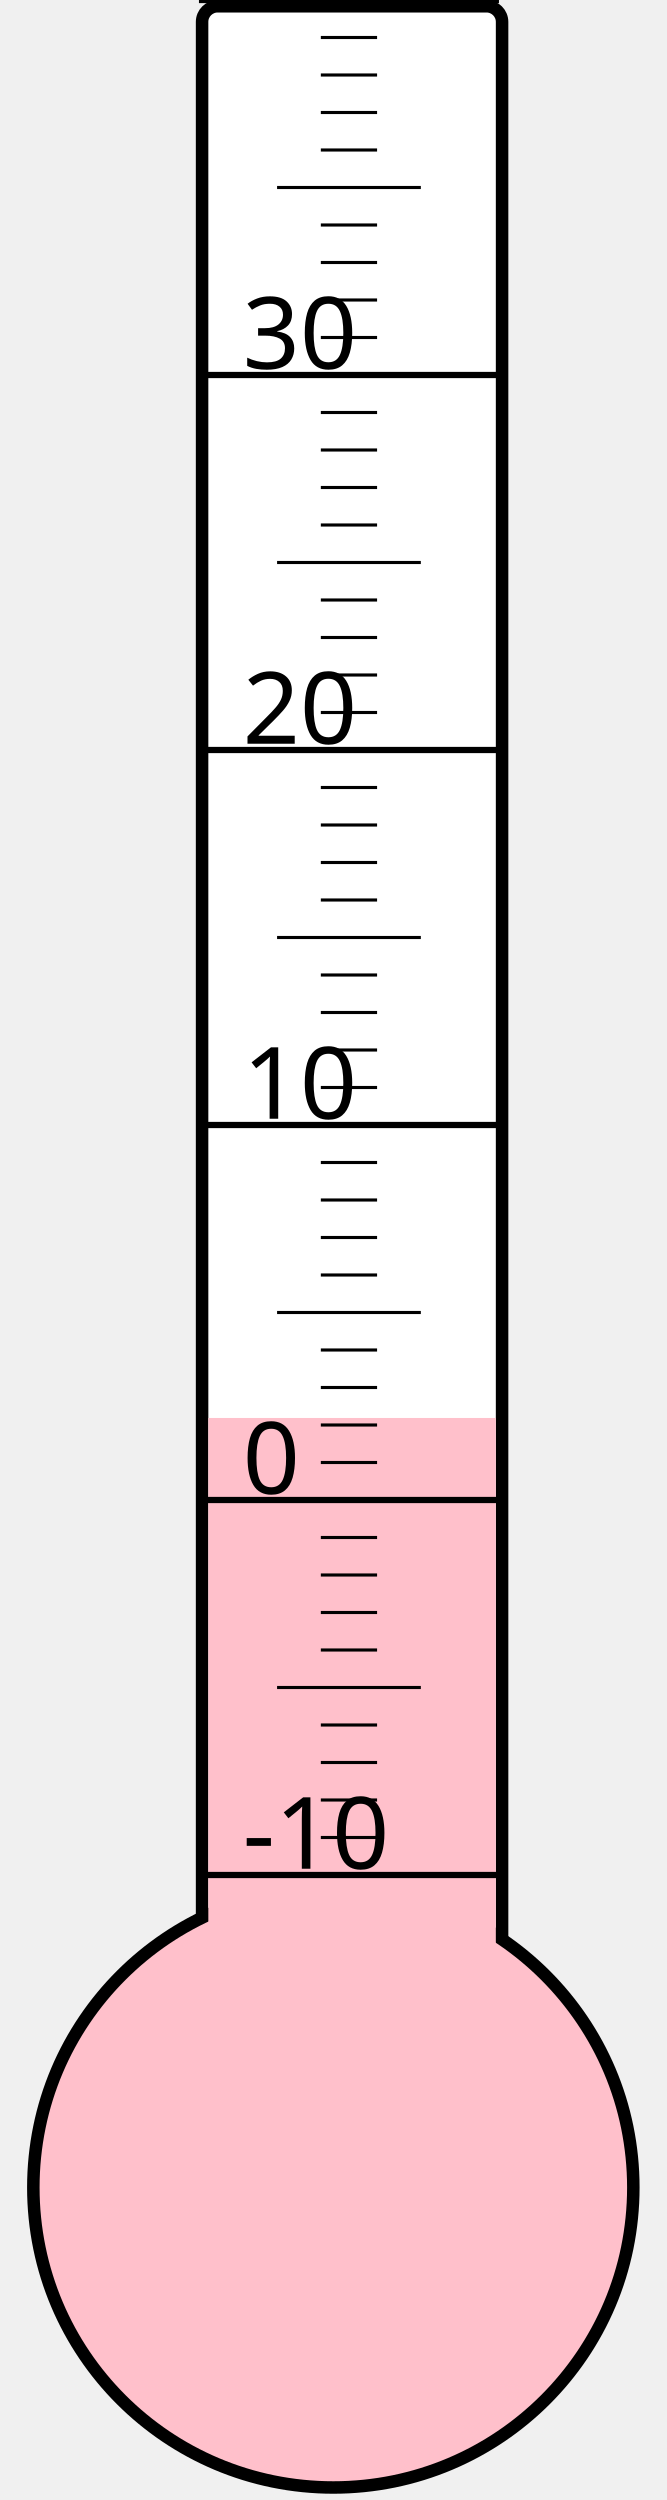
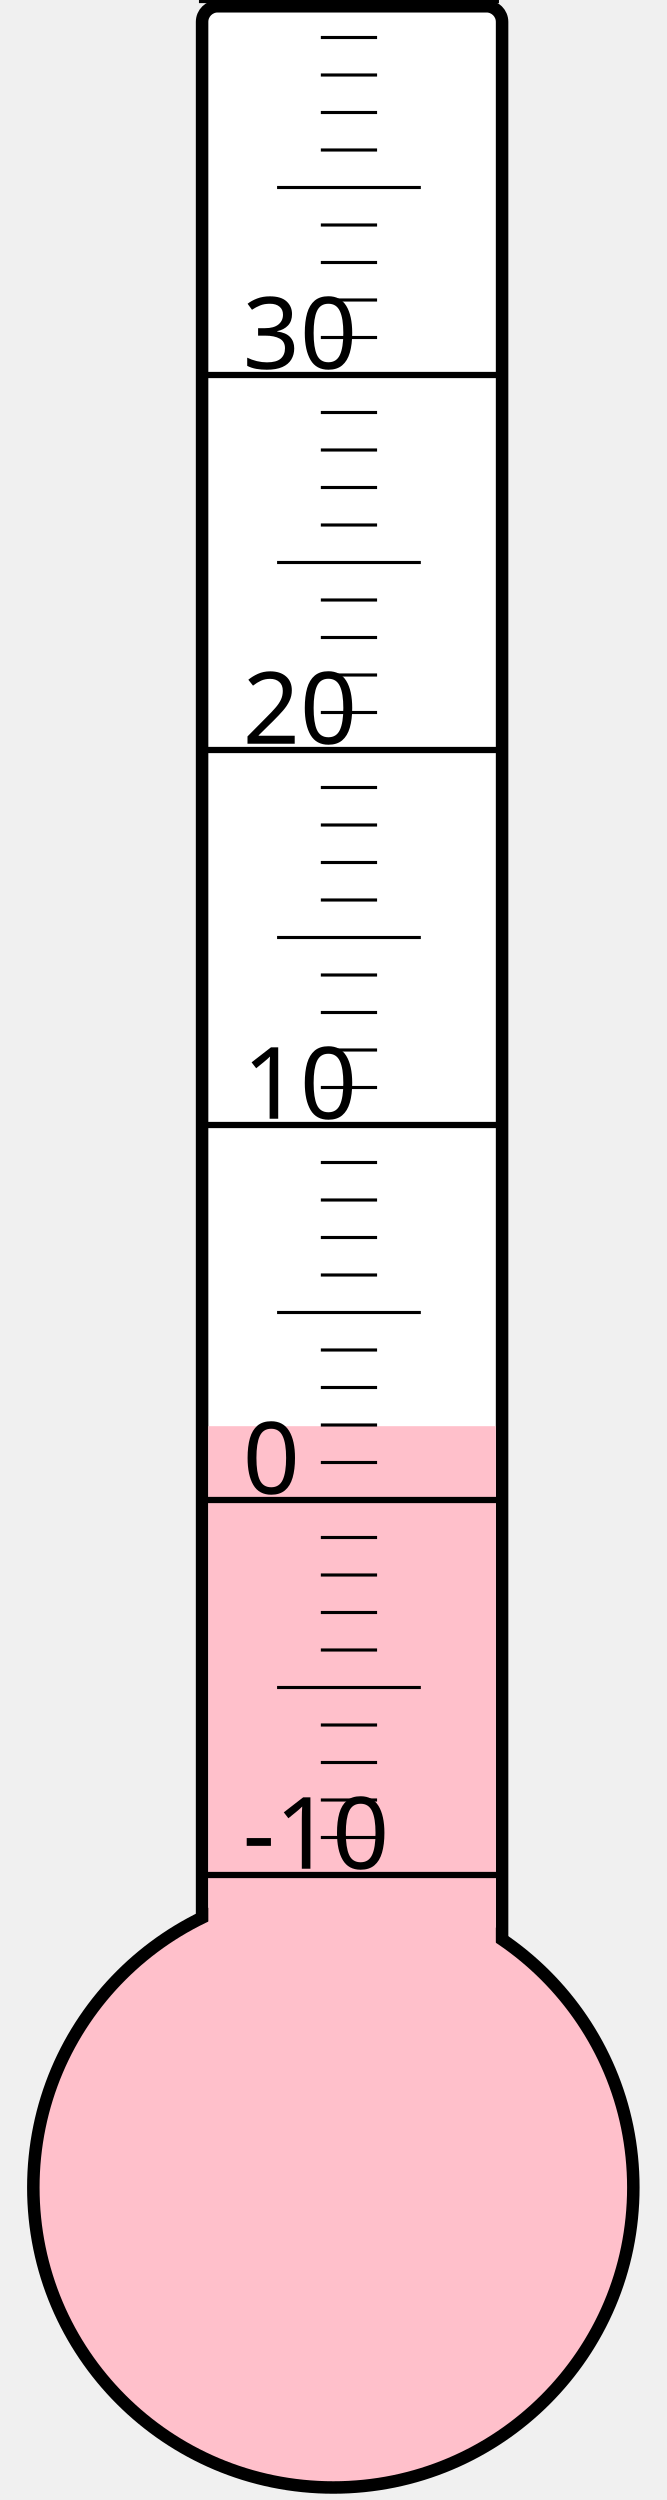
<svg xmlns="http://www.w3.org/2000/svg" width="40px" height="150px" viewBox="0 0 200 800">
  <rect width="200" height="800" x="0" y="0" style="fill: #ffffeb; fill-opacity: 0;" />
  <rect width="96" height="680" x="58" y="2" rx="5" ry="5" style="fill: white; fill-opacity: 1; stroke: black; stroke-width: 4;" />
  <circle cx="100" cy="700" r="96" style="fill: pink; stroke: black; stroke-width: 4;" />
-   <rect width="92" height="246.25" x="60" y="453.75" style="fill: pink; fill-opacity: 1; stroke-width: 0;" />
+   <rect width="92" height="243.625" x="60" y="456.375" style="fill: pink; fill-opacity: 1; stroke-width: 0;" />
  <text x="71" y="598" style="font-family: sans-serif; font-size: 24pt;">-10</text>
  <text x="71" y="478" style="font-family: sans-serif; font-size: 24pt;">0</text>
  <text x="71" y="358" style="font-family: sans-serif; font-size: 24pt;">10</text>
  <text x="71" y="238" style="font-family: sans-serif; font-size: 24pt;">20</text>
  <text x="71" y="118" style="font-family: sans-serif; font-size: 24pt;">30</text>
  <g style="stroke: black;">
    <line x1="57" y1="600" x2="153" y2="600" style="stroke-width: 2;" />
    <line x1="96" y1="588" x2="114" y2="588" style="stroke-width: 1;" />
    <line x1="96" y1="576" x2="114" y2="576" style="stroke-width: 1;" />
    <line x1="96" y1="564" x2="114" y2="564" style="stroke-width: 1;" />
    <line x1="96" y1="552" x2="114" y2="552" style="stroke-width: 1;" />
    <line x1="82" y1="540" x2="128" y2="540" style="stroke-width: 1;" />
    <line x1="96" y1="528" x2="114" y2="528" style="stroke-width: 1;" />
    <line x1="96" y1="516" x2="114" y2="516" style="stroke-width: 1;" />
    <line x1="96" y1="504" x2="114" y2="504" style="stroke-width: 1;" />
    <line x1="96" y1="492" x2="114" y2="492" style="stroke-width: 1;" />
    <line x1="57" y1="480" x2="153" y2="480" style="stroke-width: 2;" />
    <line x1="96" y1="468" x2="114" y2="468" style="stroke-width: 1;" />
    <line x1="96" y1="456" x2="114" y2="456" style="stroke-width: 1;" />
    <line x1="96" y1="444" x2="114" y2="444" style="stroke-width: 1;" />
    <line x1="96" y1="432" x2="114" y2="432" style="stroke-width: 1;" />
    <line x1="82" y1="420" x2="128" y2="420" style="stroke-width: 1;" />
    <line x1="96" y1="408" x2="114" y2="408" style="stroke-width: 1;" />
    <line x1="96" y1="396" x2="114" y2="396" style="stroke-width: 1;" />
    <line x1="96" y1="384" x2="114" y2="384" style="stroke-width: 1;" />
    <line x1="96" y1="372" x2="114" y2="372" style="stroke-width: 1;" />
    <line x1="57" y1="360" x2="153" y2="360" style="stroke-width: 2;" />
    <line x1="96" y1="348" x2="114" y2="348" style="stroke-width: 1;" />
    <line x1="96" y1="336" x2="114" y2="336" style="stroke-width: 1;" />
    <line x1="96" y1="324" x2="114" y2="324" style="stroke-width: 1;" />
    <line x1="96" y1="312" x2="114" y2="312" style="stroke-width: 1;" />
    <line x1="82" y1="300" x2="128" y2="300" style="stroke-width: 1;" />
    <line x1="96" y1="288" x2="114" y2="288" style="stroke-width: 1;" />
    <line x1="96" y1="276" x2="114" y2="276" style="stroke-width: 1;" />
    <line x1="96" y1="264" x2="114" y2="264" style="stroke-width: 1;" />
    <line x1="96" y1="252" x2="114" y2="252" style="stroke-width: 1;" />
    <line x1="57" y1="240" x2="153" y2="240" style="stroke-width: 2;" />
    <line x1="96" y1="228" x2="114" y2="228" style="stroke-width: 1;" />
    <line x1="96" y1="216" x2="114" y2="216" style="stroke-width: 1;" />
    <line x1="96" y1="204" x2="114" y2="204" style="stroke-width: 1;" />
    <line x1="96" y1="192" x2="114" y2="192" style="stroke-width: 1;" />
    <line x1="82" y1="180" x2="128" y2="180" style="stroke-width: 1;" />
    <line x1="96" y1="168" x2="114" y2="168" style="stroke-width: 1;" />
    <line x1="96" y1="156" x2="114" y2="156" style="stroke-width: 1;" />
    <line x1="96" y1="144" x2="114" y2="144" style="stroke-width: 1;" />
    <line x1="96" y1="132" x2="114" y2="132" style="stroke-width: 1;" />
    <line x1="57" y1="120" x2="153" y2="120" style="stroke-width: 2;" />
    <line x1="96" y1="108" x2="114" y2="108" style="stroke-width: 1;" />
    <line x1="96" y1="96" x2="114" y2="96" style="stroke-width: 1;" />
    <line x1="96" y1="84" x2="114" y2="84" style="stroke-width: 1;" />
    <line x1="96" y1="72" x2="114" y2="72" style="stroke-width: 1;" />
    <line x1="82" y1="60" x2="128" y2="60" style="stroke-width: 1;" />
    <line x1="96" y1="48" x2="114" y2="48" style="stroke-width: 1;" />
    <line x1="96" y1="36" x2="114" y2="36" style="stroke-width: 1;" />
    <line x1="96" y1="24" x2="114" y2="24" style="stroke-width: 1;" />
    <line x1="96" y1="12" x2="114" y2="12" style="stroke-width: 1;" />
    <line x1="57" y1="0" x2="153" y2="0" style="stroke-width: 2;" />
  </g>
</svg>
